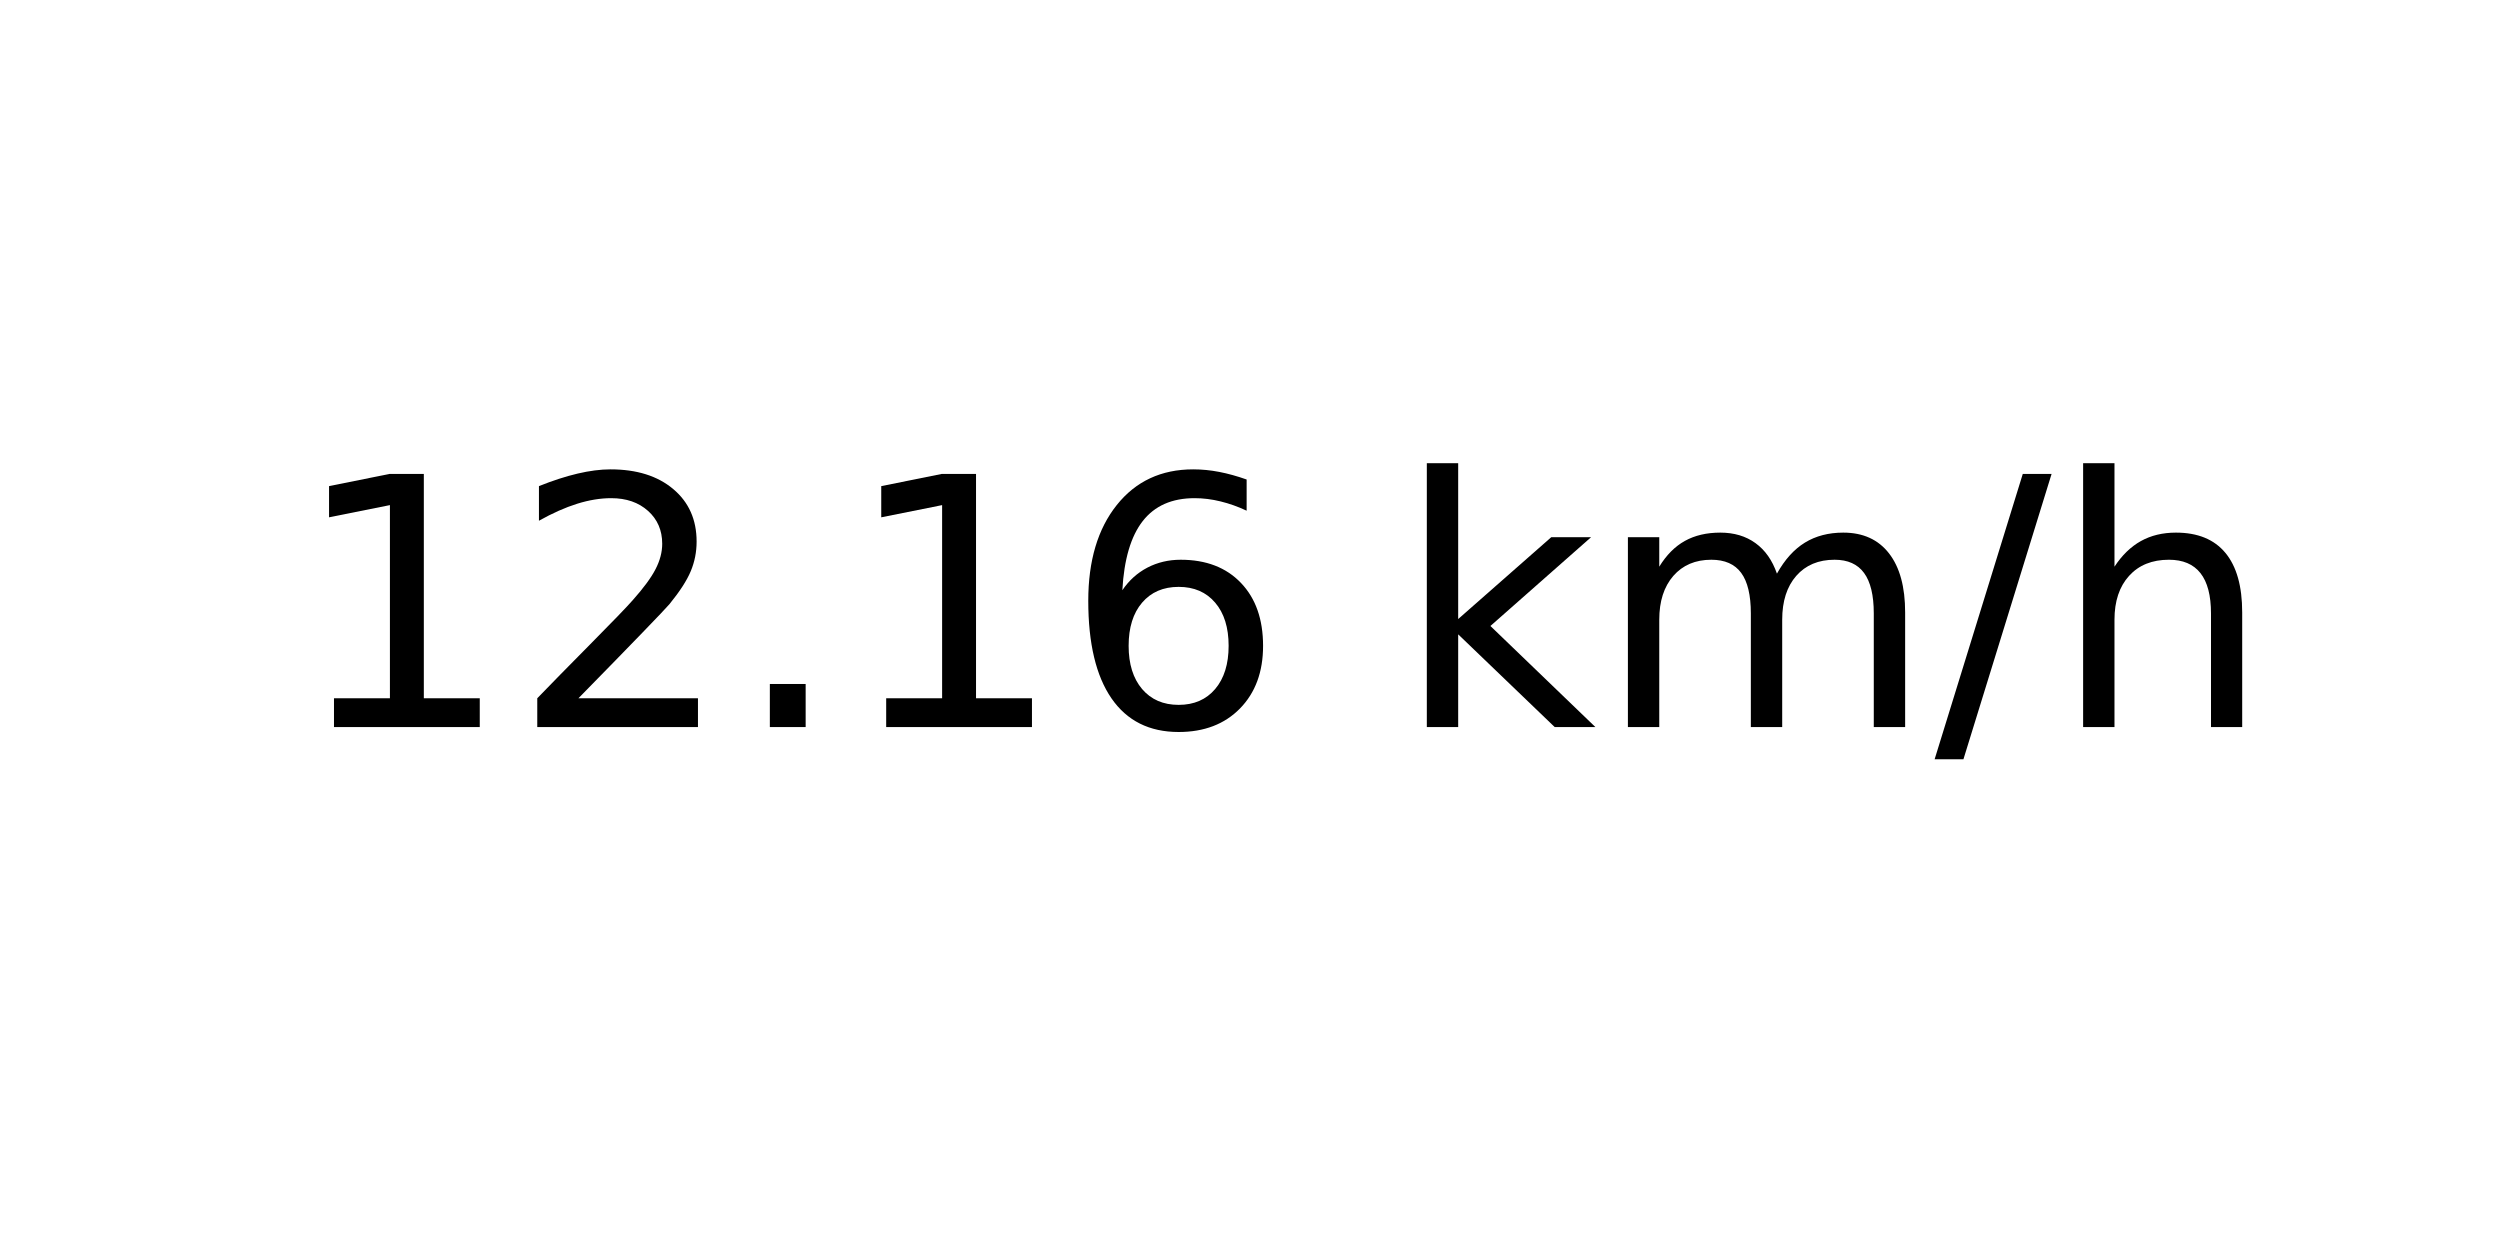
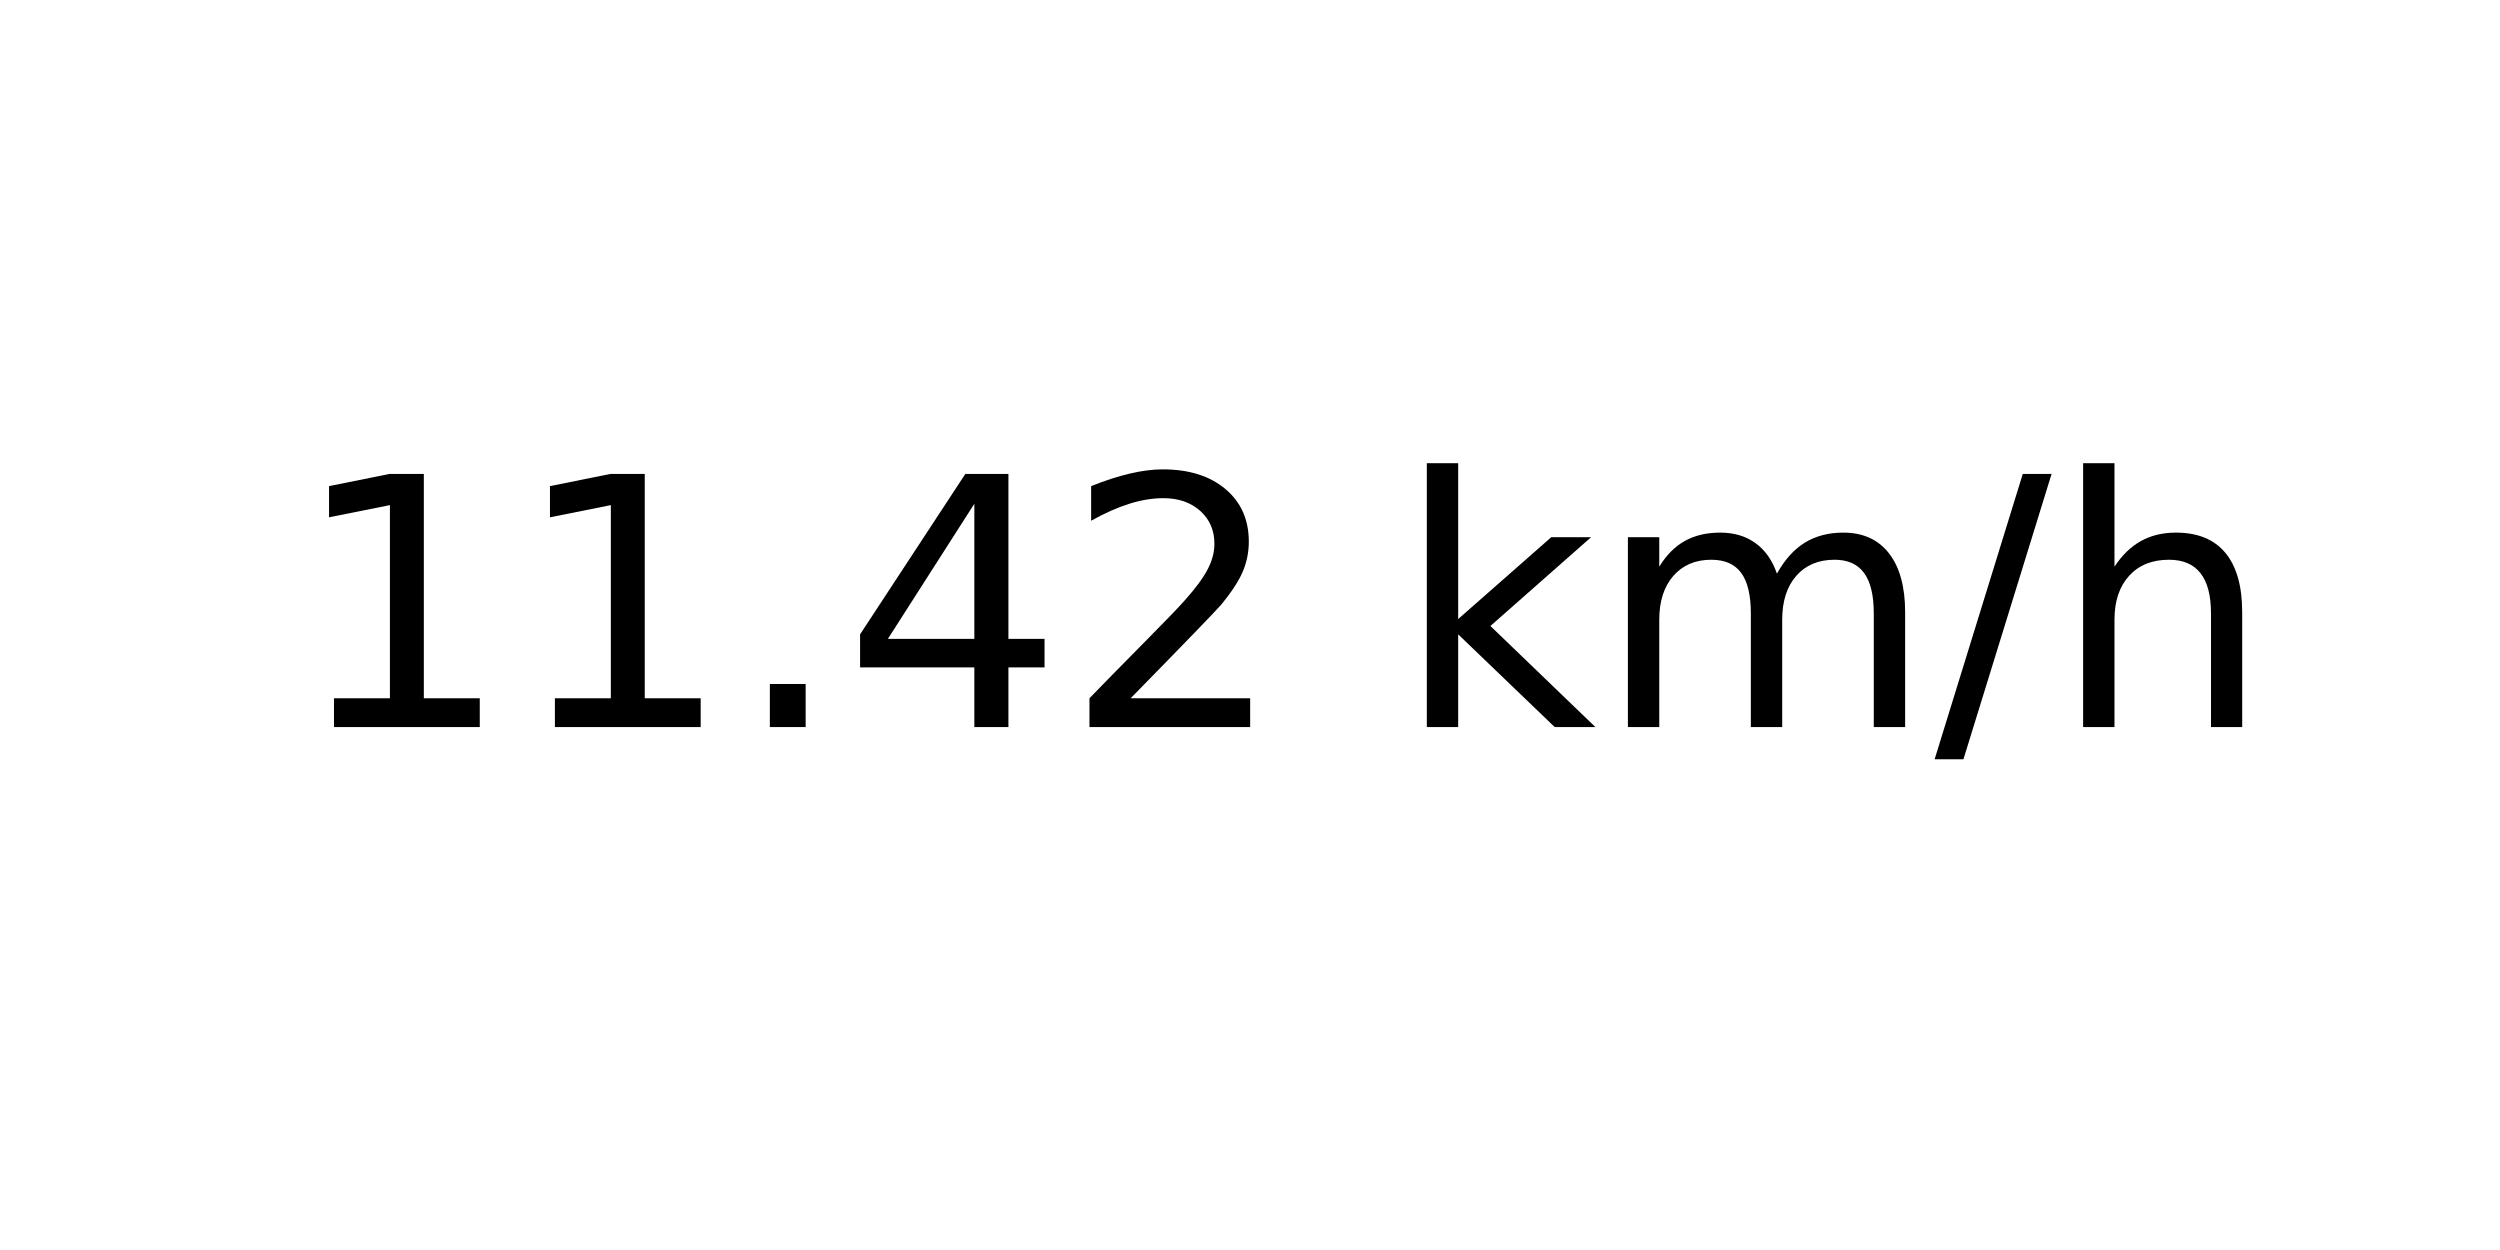
<svg xmlns="http://www.w3.org/2000/svg" xmlns:xlink="http://www.w3.org/1999/xlink" width="72pt" height="36pt" viewBox="0 0 72 36" version="1.1">
  <defs>
    <style type="text/css">*{stroke-linejoin: round; stroke-linecap: butt}</style>
  </defs>
  <g id="figure_1">
    <g id="axes_1">
      <g id="text_1">
        <g transform="translate(8.378125 20.93937) scale(0.1 -0.1)">
          <defs>
            <path id="DejaVuSans-31" d="M 794 531  L 1825 531  L 1825 4091  L 703 3866  L 703 4441  L 1819 4666  L 2450 4666  L 2450 531  L 3481 531  L 3481 0  L 794 0  L 794 531  z " transform="scale(0.015625)" />
+             <path id="DejaVuSans-2e" d="M 684 794  L 1344 794  L 1344 0  L 684 0  L 684 794  z " transform="scale(0.015625)" />
+             <path id="DejaVuSans-34" d="M 2419 4116  L 825 1625  L 2419 1625  L 2419 4116  z M 2253 4666  L 3047 4666  L 3047 1625  L 3713 1625  L 3713 1100  L 3047 1100  L 3047 0  L 2419 0  L 2419 1100  L 313 1100  L 313 1709  L 2253 4666  z " transform="scale(0.015625)" />
            <path id="DejaVuSans-32" d="M 1228 531  L 3431 531  L 3431 0  L 469 0  L 469 531  Q 828 903 1448 1529  Q 2069 2156 2228 2338  Q 2531 2678 2651 2914  Q 2772 3150 2772 3378  Q 2772 3750 2511 3984  Q 2250 4219 1831 4219  Q 1534 4219 1204 4116  Q 875 4013 500 3803  L 500 4441  Q 881 4594 1212 4672  Q 1544 4750 1819 4750  Q 2544 4750 2975 4387  Q 3406 4025 3406 3419  Q 3406 3131 3298 2873  Q 3191 2616 2906 2266  Q 2828 2175 2409 1742  Q 1991 1309 1228 531  z " transform="scale(0.015625)" />
-             <path id="DejaVuSans-2e" d="M 684 794  L 1344 794  L 1344 0  L 684 0  L 684 794  z " transform="scale(0.015625)" />
-             <path id="DejaVuSans-36" d="M 2113 2584  Q 1688 2584 1439 2293  Q 1191 2003 1191 1497  Q 1191 994 1439 701  Q 1688 409 2113 409  Q 2538 409 2786 701  Q 3034 994 3034 1497  Q 3034 2003 2786 2293  Q 2538 2584 2113 2584  z M 3366 4563  L 3366 3988  Q 3128 4100 2886 4159  Q 2644 4219 2406 4219  Q 1781 4219 1451 3797  Q 1122 3375 1075 2522  Q 1259 2794 1537 2939  Q 1816 3084 2150 3084  Q 2853 3084 3261 2657  Q 3669 2231 3669 1497  Q 3669 778 3244 343  Q 2819 -91 2113 -91  Q 1303 -91 875 529  Q 447 1150 447 2328  Q 447 3434 972 4092  Q 1497 4750 2381 4750  Q 2619 4750 2861 4703  Q 3103 4656 3366 4563  z " transform="scale(0.015625)" />
            <path id="DejaVuSans-20" transform="scale(0.015625)" />
            <path id="DejaVuSans-6b" d="M 581 4863  L 1159 4863  L 1159 1991  L 2875 3500  L 3609 3500  L 1753 1863  L 3688 0  L 2938 0  L 1159 1709  L 1159 0  L 581 0  L 581 4863  z " transform="scale(0.015625)" />
            <path id="DejaVuSans-6d" d="M 3328 2828  Q 3544 3216 3844 3400  Q 4144 3584 4550 3584  Q 5097 3584 5394 3201  Q 5691 2819 5691 2113  L 5691 0  L 5113 0  L 5113 2094  Q 5113 2597 4934 2840  Q 4756 3084 4391 3084  Q 3944 3084 3684 2787  Q 3425 2491 3425 1978  L 3425 0  L 2847 0  L 2847 2094  Q 2847 2600 2669 2842  Q 2491 3084 2119 3084  Q 1678 3084 1418 2786  Q 1159 2488 1159 1978  L 1159 0  L 581 0  L 581 3500  L 1159 3500  L 1159 2956  Q 1356 3278 1631 3431  Q 1906 3584 2284 3584  Q 2666 3584 2933 3390  Q 3200 3197 3328 2828  z " transform="scale(0.015625)" />
            <path id="DejaVuSans-2f" d="M 1625 4666  L 2156 4666  L 531 -594  L 0 -594  L 1625 4666  z " transform="scale(0.015625)" />
            <path id="DejaVuSans-68" d="M 3513 2113  L 3513 0  L 2938 0  L 2938 2094  Q 2938 2591 2744 2837  Q 2550 3084 2163 3084  Q 1697 3084 1428 2787  Q 1159 2491 1159 1978  L 1159 0  L 581 0  L 581 4863  L 1159 4863  L 1159 2956  Q 1366 3272 1645 3428  Q 1925 3584 2291 3584  Q 2894 3584 3203 3211  Q 3513 2838 3513 2113  z " transform="scale(0.015625)" />
          </defs>
          <use xlink:href="#DejaVuSans-31" />
-           <use xlink:href="#DejaVuSans-32" x="63.623" />
+           <use xlink:href="#DejaVuSans-31" x="63.623" />
          <use xlink:href="#DejaVuSans-2e" x="127.246" />
-           <use xlink:href="#DejaVuSans-31" x="159.033" />
-           <use xlink:href="#DejaVuSans-36" x="222.656" />
+           <use xlink:href="#DejaVuSans-34" x="159.033" />
+           <use xlink:href="#DejaVuSans-32" x="222.656" />
          <use xlink:href="#DejaVuSans-20" x="286.279" />
          <use xlink:href="#DejaVuSans-6b" x="318.066" />
          <use xlink:href="#DejaVuSans-6d" x="375.977" />
          <use xlink:href="#DejaVuSans-2f" x="473.389" />
          <use xlink:href="#DejaVuSans-68" x="507.08" />
        </g>
      </g>
    </g>
  </g>
</svg>
